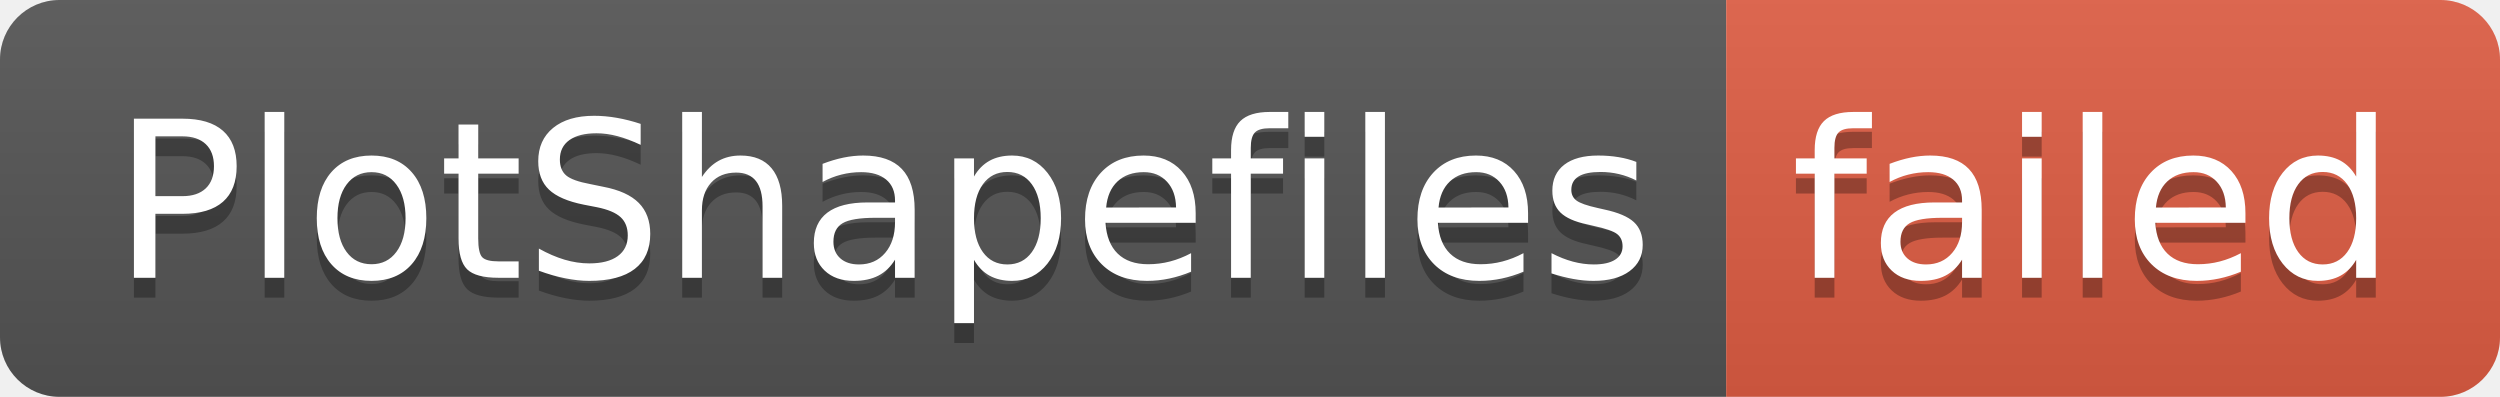
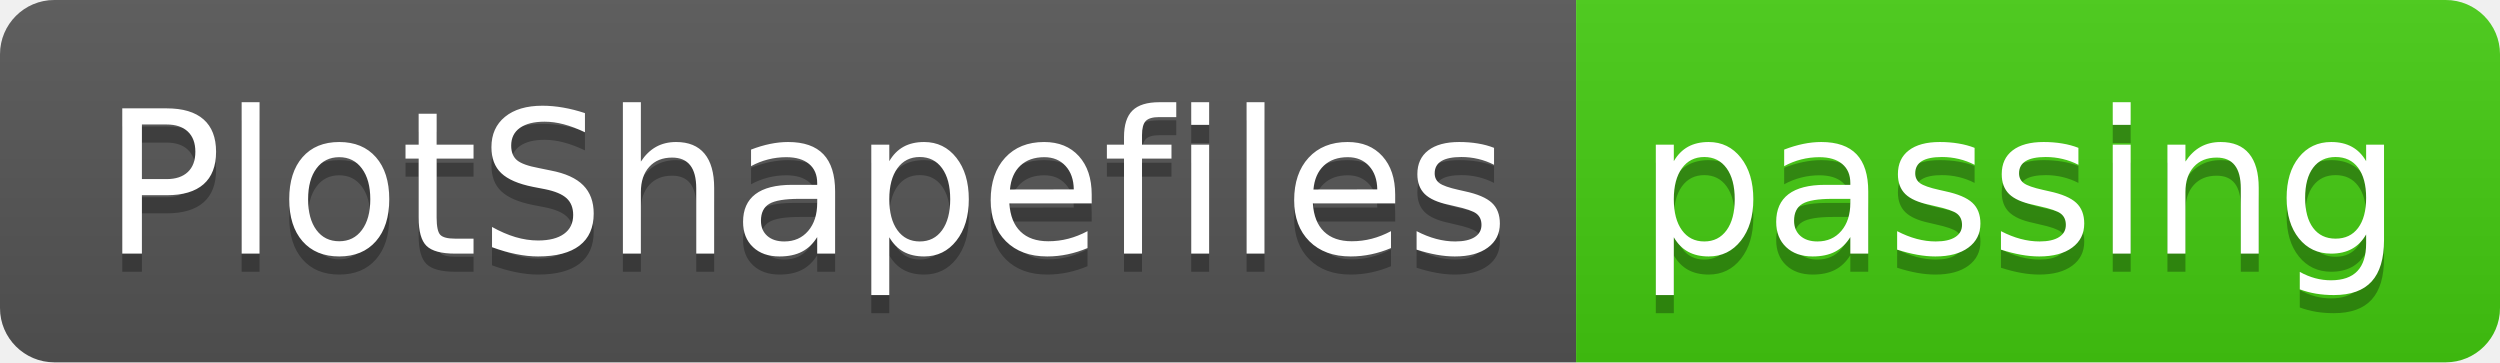
- <svg xmlns="http://www.w3.org/2000/svg" width="126" height="20" role="img" aria-label="PlotShapefiles: failed">
+ <svg xmlns="http://www.w3.org/2000/svg" width="138" height="20" role="img" aria-label="PlotShapefiles: passing">
  <linearGradient id="s" x2="0" y2="100%">
    <stop offset="0" stop-color="#bbb" stop-opacity=".1" />
    <stop offset="1" stop-opacity=".1" />
  </linearGradient>
  <clipPath id="r">
-     <rect width="126" height="20" rx="3" fill="#fff" />
+     <rect width="138" height="20" rx="3" fill="#fff" />
  </clipPath>
  <g clip-path="url(#r)">
    <rect width="87" height="20" fill="#555" />
-     <rect x="87" width="39" height="20" fill="#e05d44" />
-     <rect width="126" height="20" fill="url(#s)" />
+     <rect x="87" width="51" height="20" fill="#4c1" />
+     <rect width="138" height="20" fill="url(#s)" />
  </g>
  <g fill="#fff" text-anchor="middle" font-family="Verdana,Geneva,DejaVu Sans,sans-serif" text-rendering="geometricPrecision" font-size="110">
    <text aria-hidden="true" x="445" y="150" fill="#010101" fill-opacity=".3" transform="scale(.1)" textLength="770">PlotShapefiles</text>
    <text x="445" y="140" transform="scale(.1)" fill="#fff" textLength="770">PlotShapefiles</text>
-     <text aria-hidden="true" x="1055" y="150" fill="#010101" fill-opacity=".3" transform="scale(.1)" textLength="290">failed</text>
-     <text x="1055" y="140" transform="scale(.1)" fill="#fff" textLength="290">failed</text>
+     <text aria-hidden="true" x="1115" y="150" fill="#010101" fill-opacity=".3" transform="scale(.1)" textLength="410">passing</text>
+     <text x="1115" y="140" transform="scale(.1)" fill="#fff" textLength="410">passing</text>
  </g>
</svg>
